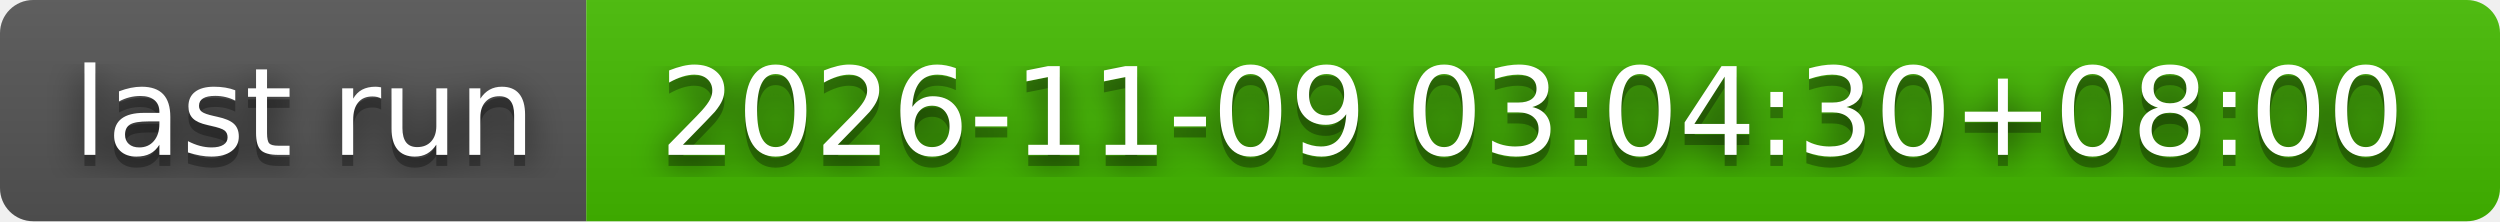
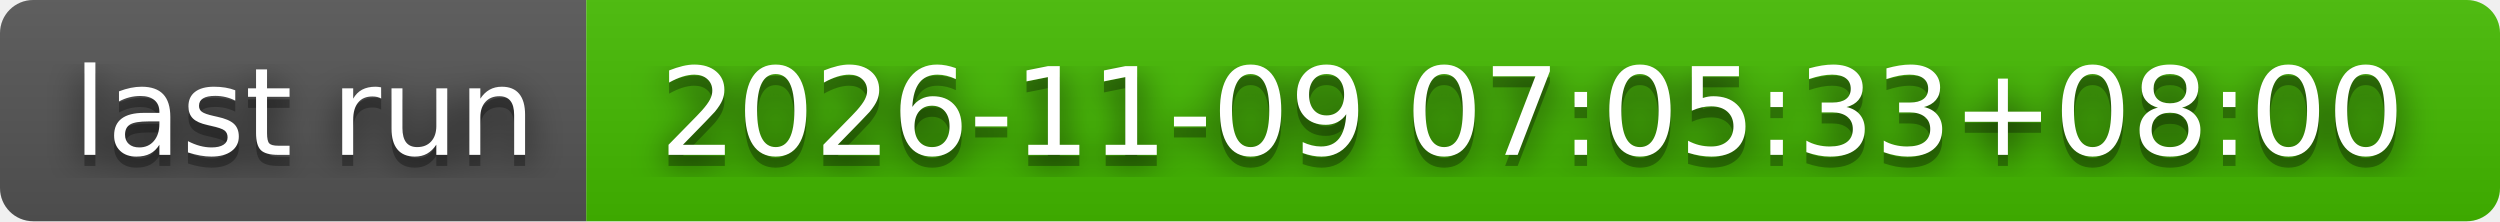
- <svg xmlns="http://www.w3.org/2000/svg" width="226" height="20" role="img" aria-label="last run: 2026-11-09 03:04:30+08:00">
+ <svg xmlns="http://www.w3.org/2000/svg" width="226" height="20" role="img" aria-label="last run: 2026-11-09 07:05:33+08:00">
  <filter id="blur">
    <feGaussianBlur stdDeviation="16" />
  </filter>
  <linearGradient id="s" x2="0" y2="100%">
    <stop offset="0" stop-color="#bbb" stop-opacity=".1" />
    <stop offset="1" stop-opacity=".1" />
  </linearGradient>
  <clipPath id="r">
    <rect width="226" height="20" rx="3" />
  </clipPath>
  <g clip-path="url(#r)">
    <rect width="53" height="20" fill="#555" />
    <rect x="53" width="173" height="20" fill="#4b0" />
    <rect width="226" height="20" fill="url(#s)" />
  </g>
  <g fill="#fff" text-anchor="middle" font-family="Verdana,Geneva,DejaVu Sans,sans-serif" text-rendering="geometricPrecision" font-size="110">
    <g transform="scale(.1)">
      <g aria-hidden="true" fill="#010101">
        <text x="275" y="150" fill-opacity=".8" filter="url(#blur)" textLength="430">last run</text>
        <text x="275" y="150" fill-opacity=".3" textLength="430">last run</text>
      </g>
      <text x="275" y="140" textLength="430">last run</text>
    </g>
    <g transform="scale(.1)">
      <g aria-hidden="true" fill="#010101">
-         <text x="1385" y="150" fill-opacity=".8" filter="url(#blur)" textLength="1630">2026-11-09 03:04:30+08:00</text>
-         <text x="1385" y="150" fill-opacity=".3" textLength="1630">2026-11-09 03:04:30+08:00</text>
+         <text x="1385" y="150" fill-opacity=".8" filter="url(#blur)" textLength="1630">2026-11-09 07:05:33+08:00</text>
+         <text x="1385" y="150" fill-opacity=".3" textLength="1630">2026-11-09 07:05:33+08:00</text>
      </g>
-       <text x="1385" y="140" textLength="1630">2026-11-09 03:04:30+08:00</text>
+       <text x="1385" y="140" textLength="1630">2026-11-09 07:05:33+08:00</text>
    </g>
  </g>
</svg>
